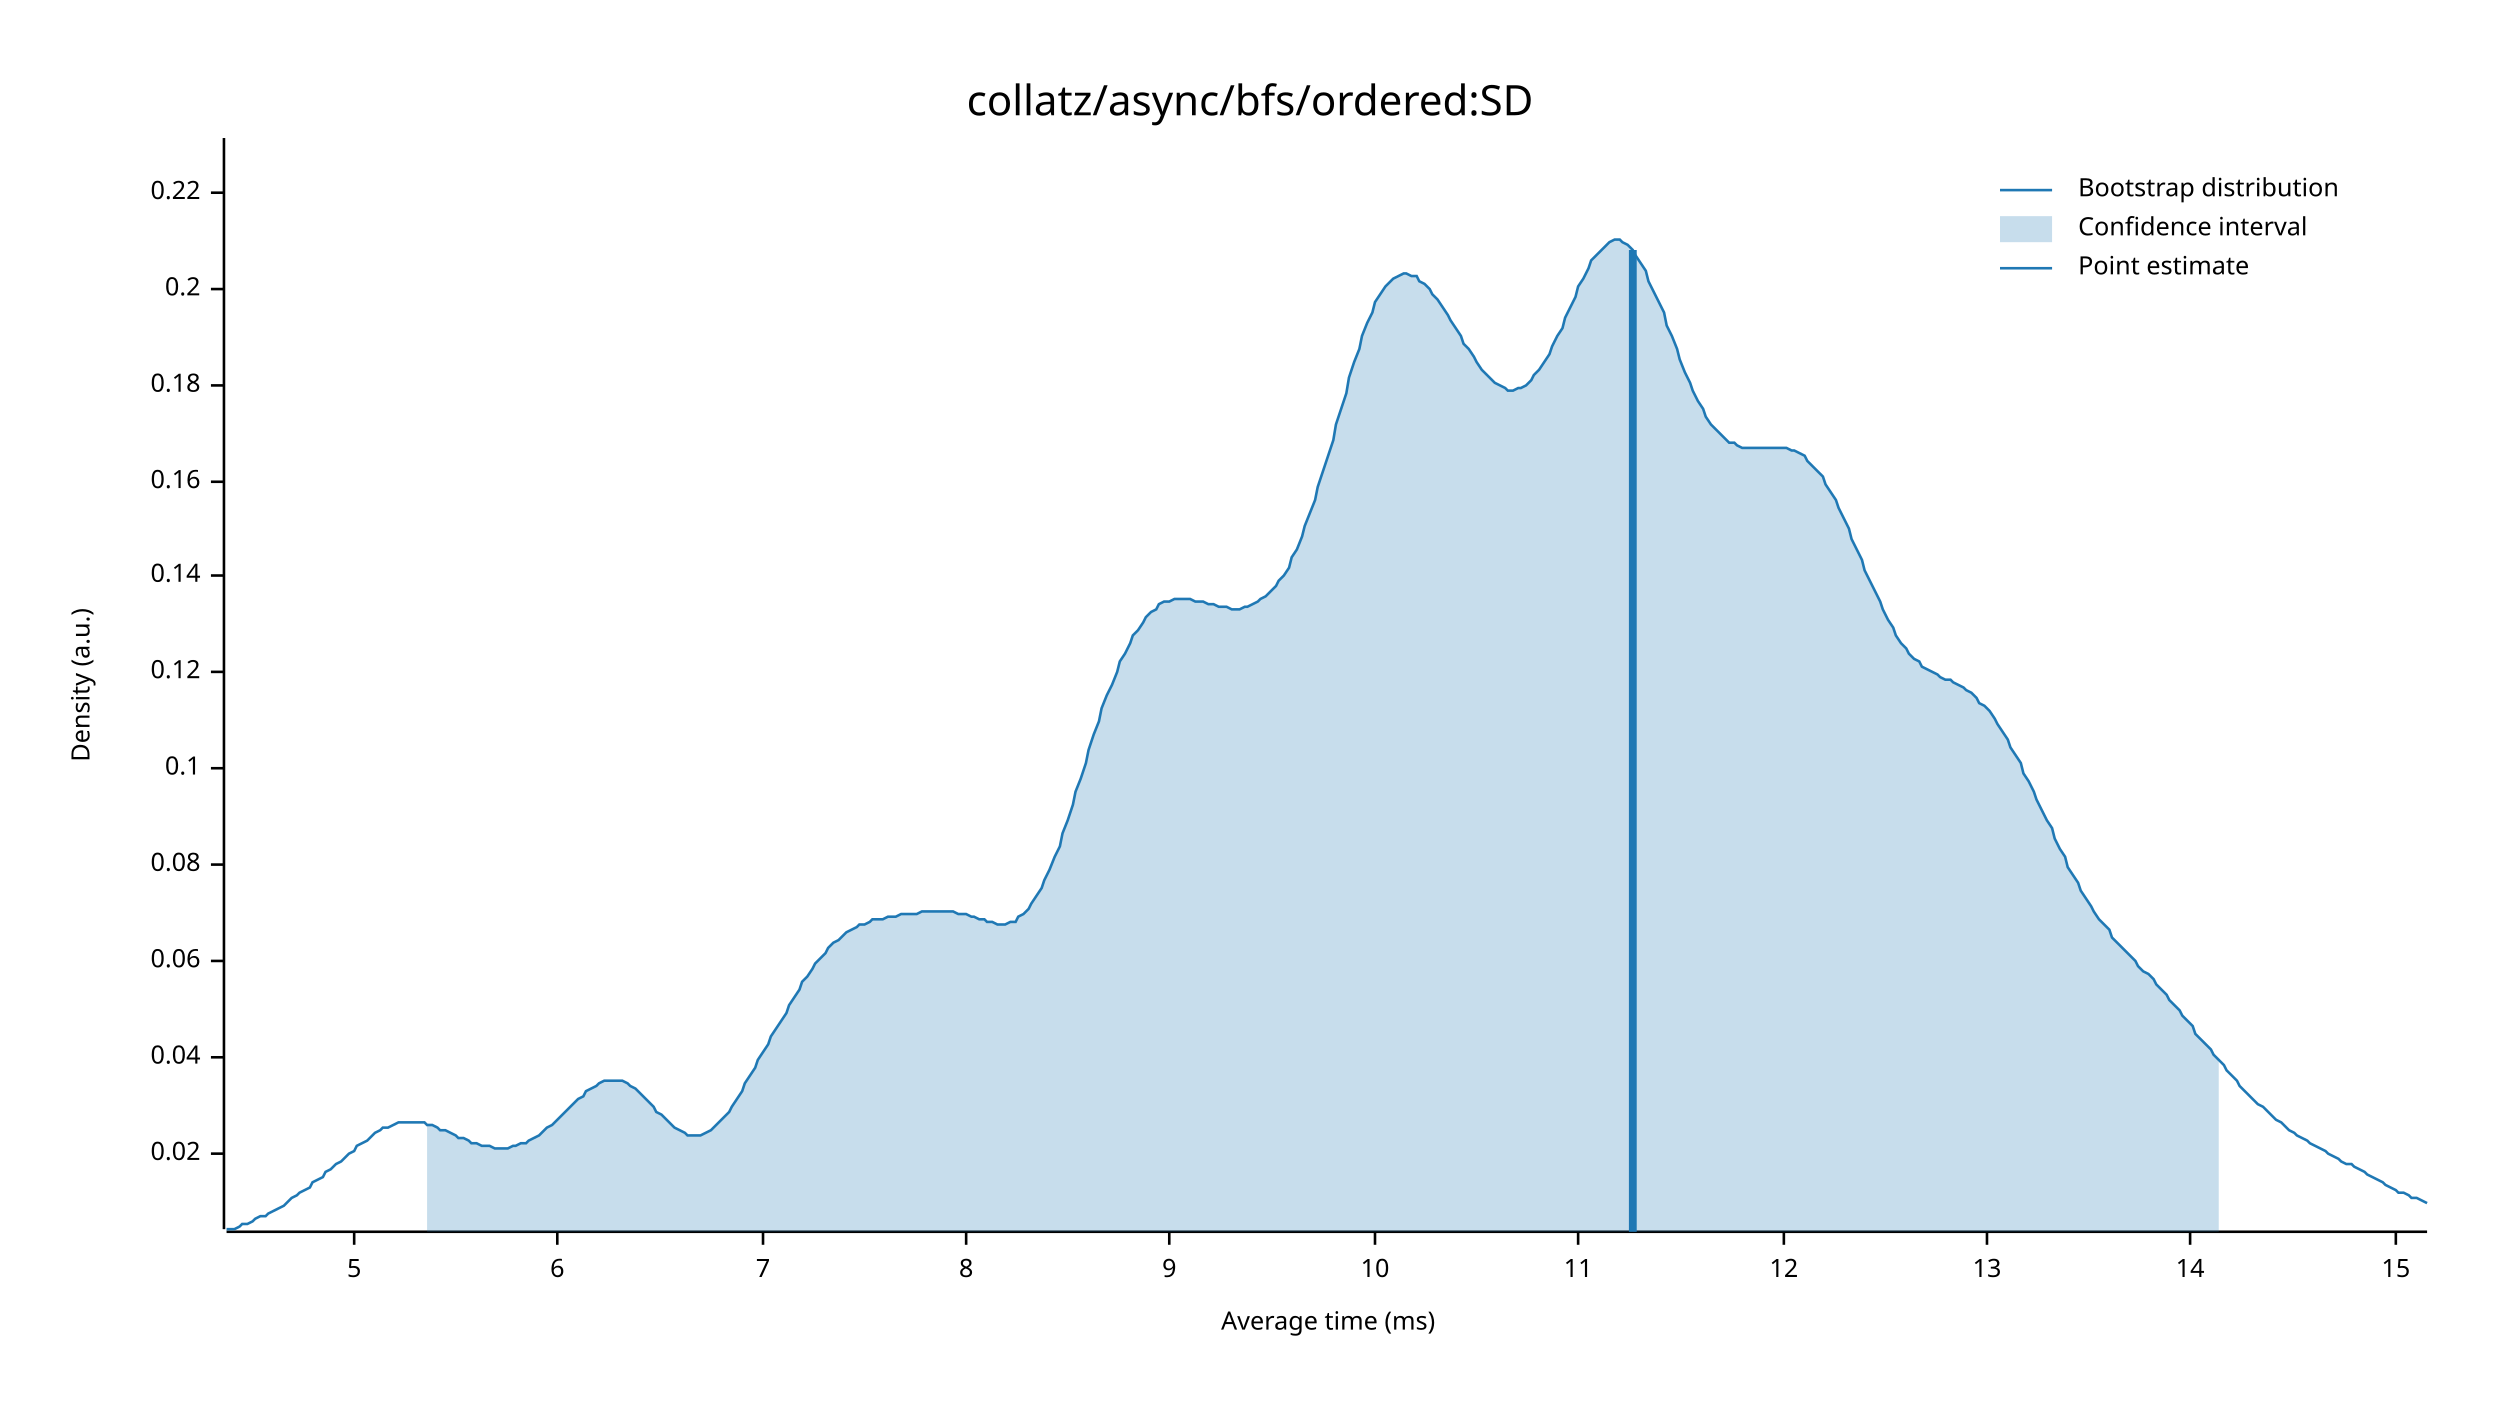
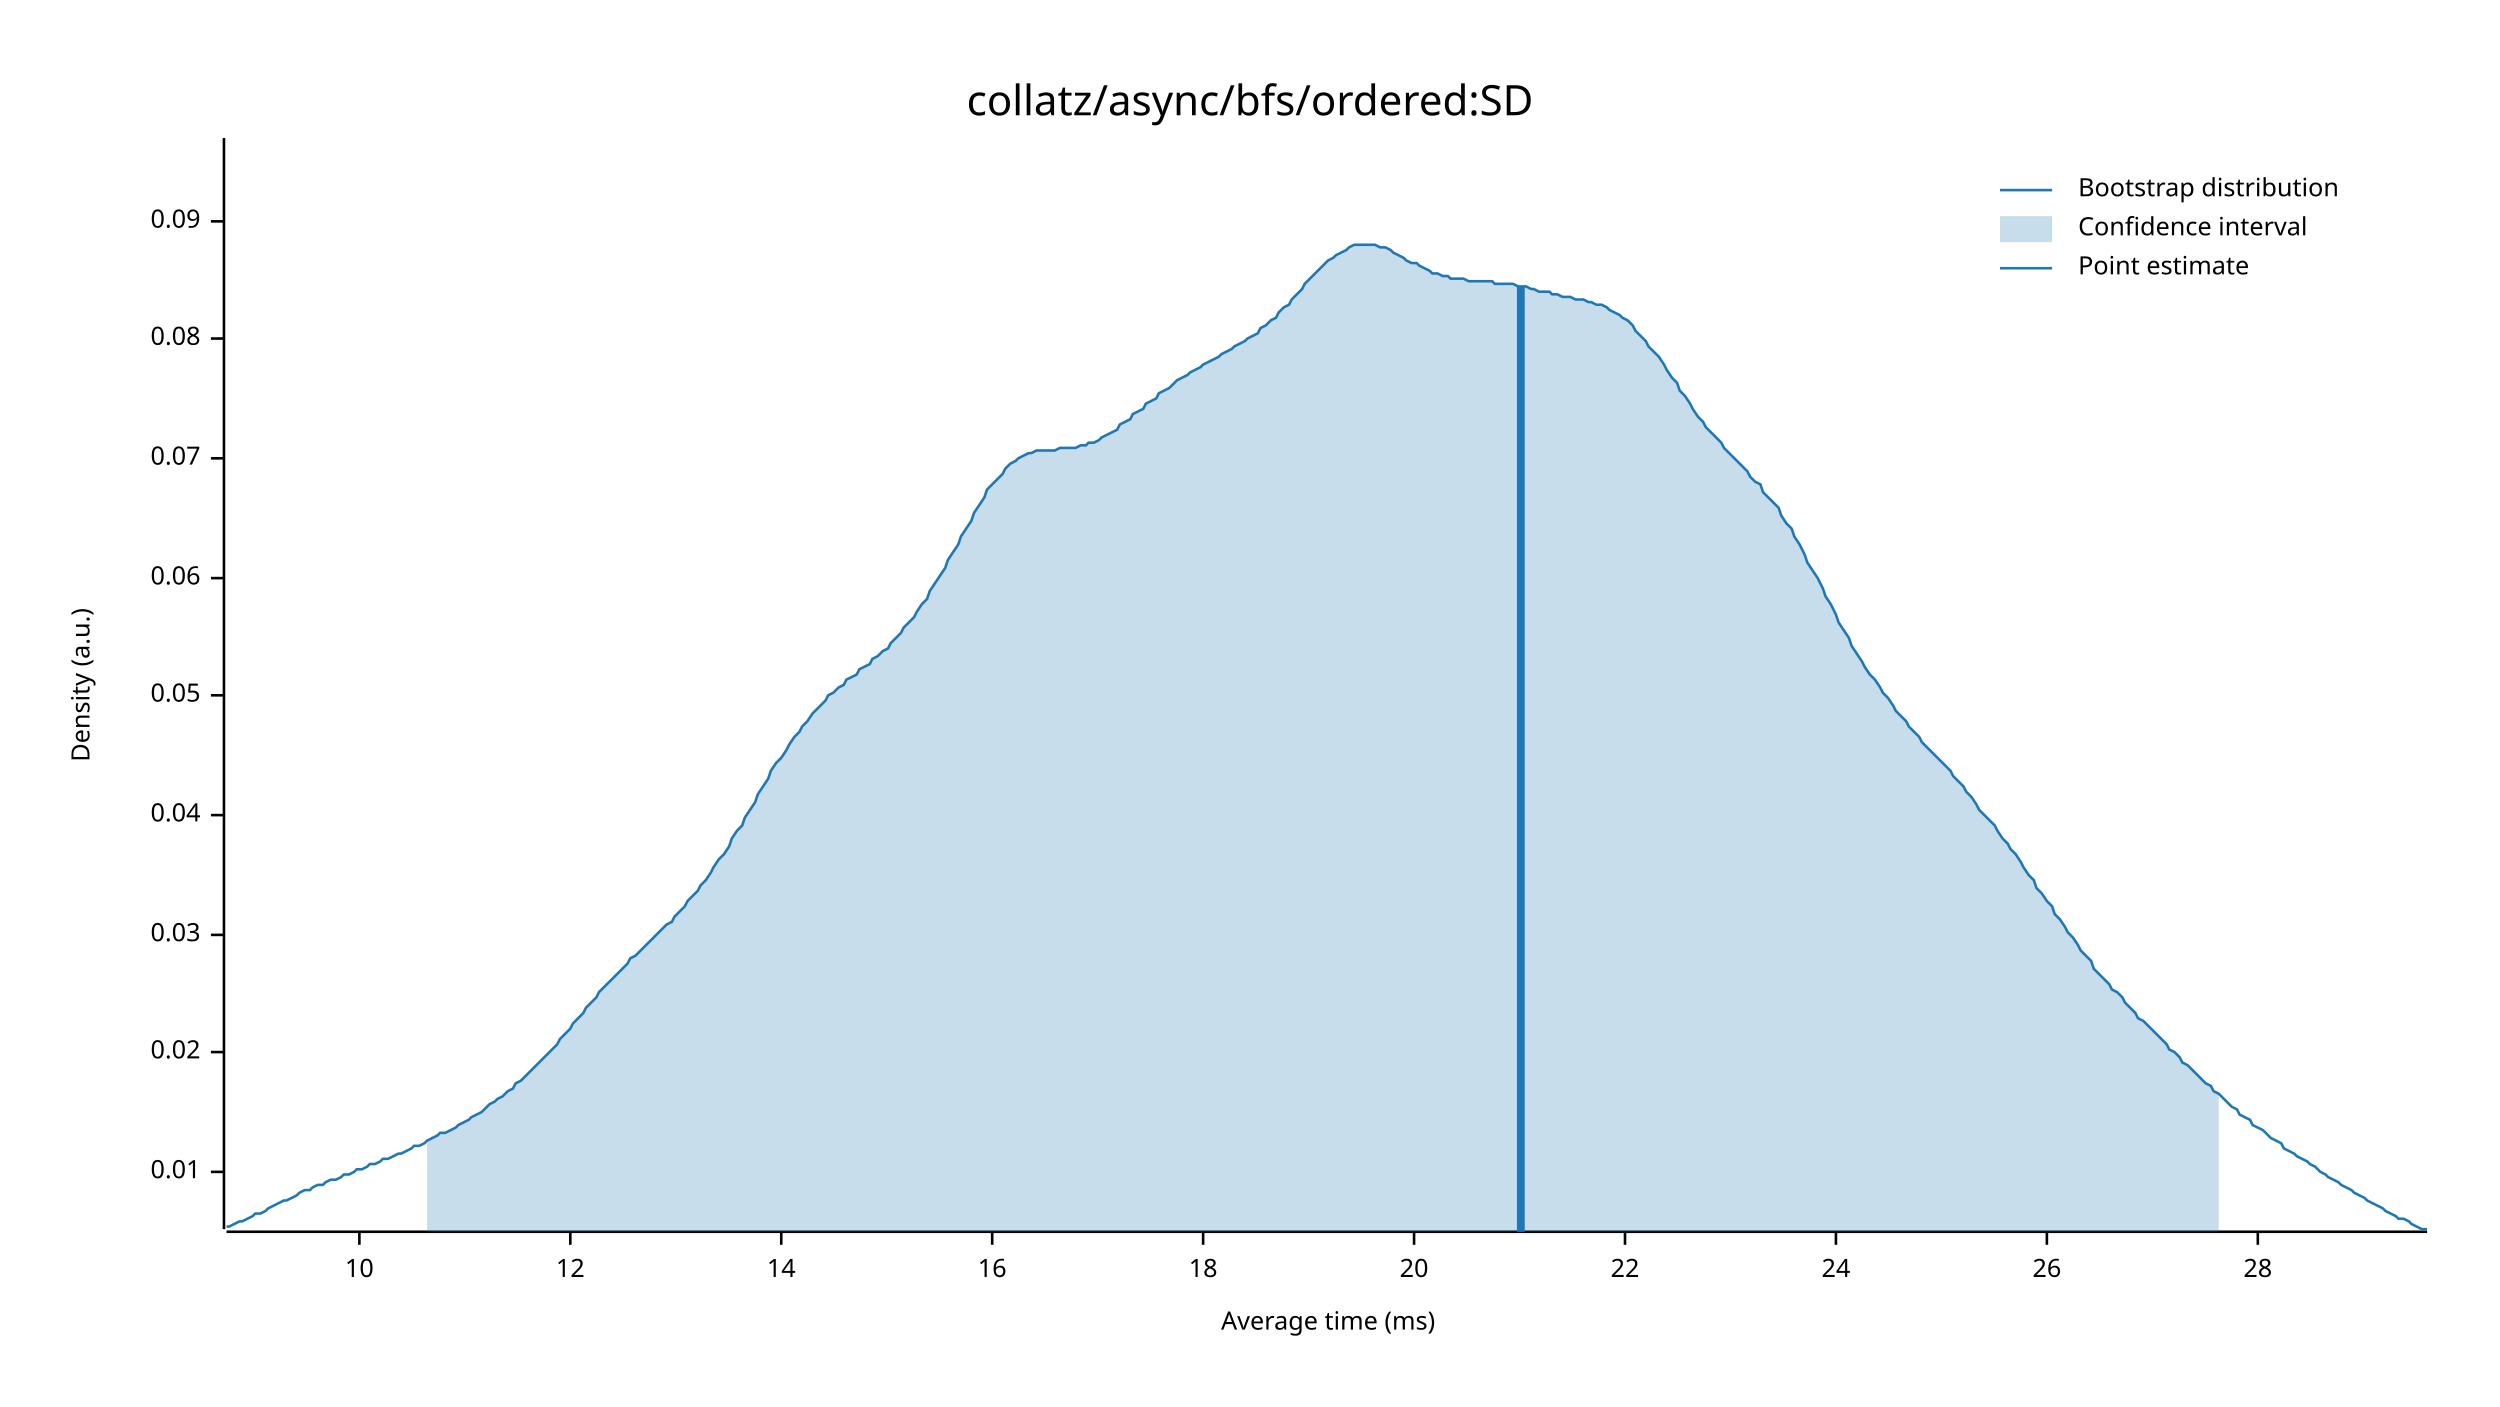
<svg xmlns="http://www.w3.org/2000/svg" width="960" height="540" viewBox="0 0 960 540">
  <text x="480" y="32" dy="0.76em" text-anchor="middle" font-family="sans-serif" font-size="16.129" opacity="1" fill="#000000">
collatz/async/bfs/ordered:SD
</text>
  <text x="27" y="263" dy="0.76em" text-anchor="middle" font-family="sans-serif" font-size="9.677" opacity="1" fill="#000000" transform="rotate(270, 27, 263)">
Density (a.u.)
</text>
  <text x="510" y="513" dy="-0.5ex" text-anchor="middle" font-family="sans-serif" font-size="9.677" opacity="1" fill="#000000">
Average time (ms)
</text>
  <polyline fill="none" opacity="1" stroke="#000000" stroke-width="1" points="86,53 86,472 " />
-   <text x="77" y="443" dy="0.5ex" text-anchor="end" font-family="sans-serif" font-size="9.677" opacity="1" fill="#000000">
+   <text x="77" y="450" dy="0.5ex" text-anchor="end" font-family="sans-serif" font-size="9.677" opacity="1" fill="#000000">
+ 0.01
+ </text>
+   <polyline fill="none" opacity="1" stroke="#000000" stroke-width="1" points="81,450 86,450 " />
+   <text x="77" y="404" dy="0.5ex" text-anchor="end" font-family="sans-serif" font-size="9.677" opacity="1" fill="#000000">
0.02
</text>
-   <polyline fill="none" opacity="1" stroke="#000000" stroke-width="1" points="81,443 86,443 " />
-   <text x="77" y="406" dy="0.5ex" text-anchor="end" font-family="sans-serif" font-size="9.677" opacity="1" fill="#000000">
+   <polyline fill="none" opacity="1" stroke="#000000" stroke-width="1" points="81,404 86,404 " />
+   <text x="77" y="359" dy="0.5ex" text-anchor="end" font-family="sans-serif" font-size="9.677" opacity="1" fill="#000000">
+ 0.03
+ </text>
+   <polyline fill="none" opacity="1" stroke="#000000" stroke-width="1" points="81,359 86,359 " />
+   <text x="77" y="313" dy="0.5ex" text-anchor="end" font-family="sans-serif" font-size="9.677" opacity="1" fill="#000000">
0.04
</text>
-   <polyline fill="none" opacity="1" stroke="#000000" stroke-width="1" points="81,406 86,406 " />
-   <text x="77" y="369" dy="0.5ex" text-anchor="end" font-family="sans-serif" font-size="9.677" opacity="1" fill="#000000">
+   <polyline fill="none" opacity="1" stroke="#000000" stroke-width="1" points="81,313 86,313 " />
+   <text x="77" y="267" dy="0.5ex" text-anchor="end" font-family="sans-serif" font-size="9.677" opacity="1" fill="#000000">
+ 0.05
+ </text>
+   <polyline fill="none" opacity="1" stroke="#000000" stroke-width="1" points="81,267 86,267 " />
+   <text x="77" y="222" dy="0.5ex" text-anchor="end" font-family="sans-serif" font-size="9.677" opacity="1" fill="#000000">
0.06
</text>
-   <polyline fill="none" opacity="1" stroke="#000000" stroke-width="1" points="81,369 86,369 " />
-   <text x="77" y="332" dy="0.5ex" text-anchor="end" font-family="sans-serif" font-size="9.677" opacity="1" fill="#000000">
+   <polyline fill="none" opacity="1" stroke="#000000" stroke-width="1" points="81,222 86,222 " />
+   <text x="77" y="176" dy="0.5ex" text-anchor="end" font-family="sans-serif" font-size="9.677" opacity="1" fill="#000000">
+ 0.07
+ </text>
+   <polyline fill="none" opacity="1" stroke="#000000" stroke-width="1" points="81,176 86,176 " />
+   <text x="77" y="130" dy="0.5ex" text-anchor="end" font-family="sans-serif" font-size="9.677" opacity="1" fill="#000000">
0.08
</text>
-   <polyline fill="none" opacity="1" stroke="#000000" stroke-width="1" points="81,332 86,332 " />
-   <text x="77" y="295" dy="0.5ex" text-anchor="end" font-family="sans-serif" font-size="9.677" opacity="1" fill="#000000">
- 0.1
+   <polyline fill="none" opacity="1" stroke="#000000" stroke-width="1" points="81,130 86,130 " />
+   <text x="77" y="85" dy="0.5ex" text-anchor="end" font-family="sans-serif" font-size="9.677" opacity="1" fill="#000000">
+ 0.09
</text>
-   <polyline fill="none" opacity="1" stroke="#000000" stroke-width="1" points="81,295 86,295 " />
-   <text x="77" y="258" dy="0.5ex" text-anchor="end" font-family="sans-serif" font-size="9.677" opacity="1" fill="#000000">
- 0.12
- </text>
-   <polyline fill="none" opacity="1" stroke="#000000" stroke-width="1" points="81,258 86,258 " />
-   <text x="77" y="221" dy="0.5ex" text-anchor="end" font-family="sans-serif" font-size="9.677" opacity="1" fill="#000000">
- 0.14
- </text>
-   <polyline fill="none" opacity="1" stroke="#000000" stroke-width="1" points="81,221 86,221 " />
-   <text x="77" y="185" dy="0.5ex" text-anchor="end" font-family="sans-serif" font-size="9.677" opacity="1" fill="#000000">
- 0.16
- </text>
-   <polyline fill="none" opacity="1" stroke="#000000" stroke-width="1" points="81,185 86,185 " />
-   <text x="77" y="148" dy="0.5ex" text-anchor="end" font-family="sans-serif" font-size="9.677" opacity="1" fill="#000000">
- 0.18
- </text>
-   <polyline fill="none" opacity="1" stroke="#000000" stroke-width="1" points="81,148 86,148 " />
-   <text x="77" y="111" dy="0.5ex" text-anchor="end" font-family="sans-serif" font-size="9.677" opacity="1" fill="#000000">
- 0.2
- </text>
-   <polyline fill="none" opacity="1" stroke="#000000" stroke-width="1" points="81,111 86,111 " />
-   <text x="77" y="74" dy="0.5ex" text-anchor="end" font-family="sans-serif" font-size="9.677" opacity="1" fill="#000000">
- 0.22
- </text>
-   <polyline fill="none" opacity="1" stroke="#000000" stroke-width="1" points="81,74 86,74 " />
+   <polyline fill="none" opacity="1" stroke="#000000" stroke-width="1" points="81,85 86,85 " />
  <polyline fill="none" opacity="1" stroke="#000000" stroke-width="1" points="87,473 932,473 " />
-   <text x="136" y="483" dy="0.76em" text-anchor="middle" font-family="sans-serif" font-size="9.677" opacity="1" fill="#000000">
- 5
- </text>
-   <polyline fill="none" opacity="1" stroke="#000000" stroke-width="1" points="136,473 136,478 " />
-   <text x="214" y="483" dy="0.76em" text-anchor="middle" font-family="sans-serif" font-size="9.677" opacity="1" fill="#000000">
- 6
- </text>
-   <polyline fill="none" opacity="1" stroke="#000000" stroke-width="1" points="214,473 214,478 " />
-   <text x="293" y="483" dy="0.76em" text-anchor="middle" font-family="sans-serif" font-size="9.677" opacity="1" fill="#000000">
- 7
- </text>
-   <polyline fill="none" opacity="1" stroke="#000000" stroke-width="1" points="293,473 293,478 " />
-   <text x="371" y="483" dy="0.76em" text-anchor="middle" font-family="sans-serif" font-size="9.677" opacity="1" fill="#000000">
- 8
- </text>
-   <polyline fill="none" opacity="1" stroke="#000000" stroke-width="1" points="371,473 371,478 " />
-   <text x="449" y="483" dy="0.76em" text-anchor="middle" font-family="sans-serif" font-size="9.677" opacity="1" fill="#000000">
- 9
- </text>
-   <polyline fill="none" opacity="1" stroke="#000000" stroke-width="1" points="449,473 449,478 " />
-   <text x="528" y="483" dy="0.76em" text-anchor="middle" font-family="sans-serif" font-size="9.677" opacity="1" fill="#000000">
+   <text x="138" y="483" dy="0.76em" text-anchor="middle" font-family="sans-serif" font-size="9.677" opacity="1" fill="#000000">
10
</text>
-   <polyline fill="none" opacity="1" stroke="#000000" stroke-width="1" points="528,473 528,478 " />
-   <text x="606" y="483" dy="0.76em" text-anchor="middle" font-family="sans-serif" font-size="9.677" opacity="1" fill="#000000">
- 11
- </text>
-   <polyline fill="none" opacity="1" stroke="#000000" stroke-width="1" points="606,473 606,478 " />
-   <text x="685" y="483" dy="0.76em" text-anchor="middle" font-family="sans-serif" font-size="9.677" opacity="1" fill="#000000">
+   <polyline fill="none" opacity="1" stroke="#000000" stroke-width="1" points="138,473 138,478 " />
+   <text x="219" y="483" dy="0.76em" text-anchor="middle" font-family="sans-serif" font-size="9.677" opacity="1" fill="#000000">
12
</text>
-   <polyline fill="none" opacity="1" stroke="#000000" stroke-width="1" points="685,473 685,478 " />
-   <text x="763" y="483" dy="0.76em" text-anchor="middle" font-family="sans-serif" font-size="9.677" opacity="1" fill="#000000">
- 13
- </text>
-   <polyline fill="none" opacity="1" stroke="#000000" stroke-width="1" points="763,473 763,478 " />
-   <text x="841" y="483" dy="0.76em" text-anchor="middle" font-family="sans-serif" font-size="9.677" opacity="1" fill="#000000">
+   <polyline fill="none" opacity="1" stroke="#000000" stroke-width="1" points="219,473 219,478 " />
+   <text x="300" y="483" dy="0.76em" text-anchor="middle" font-family="sans-serif" font-size="9.677" opacity="1" fill="#000000">
14
</text>
-   <polyline fill="none" opacity="1" stroke="#000000" stroke-width="1" points="841,473 841,478 " />
-   <text x="920" y="483" dy="0.76em" text-anchor="middle" font-family="sans-serif" font-size="9.677" opacity="1" fill="#000000">
- 15
+   <polyline fill="none" opacity="1" stroke="#000000" stroke-width="1" points="300,473 300,478 " />
+   <text x="381" y="483" dy="0.76em" text-anchor="middle" font-family="sans-serif" font-size="9.677" opacity="1" fill="#000000">
+ 16
</text>
-   <polyline fill="none" opacity="1" stroke="#000000" stroke-width="1" points="920,473 920,478 " />
-   <polyline fill="none" opacity="1" stroke="#1F78B4" stroke-width="1" points="87,472 88,472 90,472 92,471 93,470 95,470 97,469 98,468 100,467 102,467 103,466 105,465 107,464 109,463 110,462 112,460 114,459 115,458 117,457 119,456 120,454 122,453 124,452 125,450 127,449 129,447 131,446 132,445 134,443 136,442 137,440 139,439 141,438 142,437 144,435 146,434 147,433 149,433 151,432 153,431 154,431 156,431 158,431 159,431 161,431 163,431 164,432 166,432 168,433 169,434 171,434 173,435 175,436 176,437 178,437 180,438 181,439 183,439 185,440 186,440 188,440 190,441 191,441 193,441 195,441 197,440 198,440 200,439 202,439 203,438 205,437 207,436 208,435 210,433 212,432 214,430 215,429 217,427 219,425 220,424 222,422 224,421 225,419 227,418 229,417 230,416 232,415 234,415 236,415 237,415 239,415 241,416 242,417 244,418 246,420 247,421 249,423 251,425 252,427 254,428 256,430 258,432 259,433 261,434 263,435 264,436 266,436 268,436 269,436 271,435 273,434 274,433 276,431 278,429 280,427 281,425 283,422 285,419 286,416 288,413 290,410 291,407 293,404 295,401 296,398 298,395 300,392 302,389 303,386 305,383 307,380 308,377 310,375 312,372 313,370 315,368 317,366 318,364 320,362 322,361 324,359 325,358 327,357 329,356 330,355 332,355 334,354 335,353 337,353 339,353 341,352 342,352 344,352 346,351 347,351 349,351 351,351 352,351 354,350 356,350 357,350 359,350 361,350 363,350 364,350 366,350 368,351 369,351 371,351 373,352 374,352 376,353 378,353 379,354 381,354 383,355 385,355 386,355 388,354 390,354 391,352 393,351 395,349 396,347 398,344 400,341 401,338 403,334 405,329 407,325 408,320 410,315 412,309 413,304 415,299 417,293 418,288 420,282 422,277 423,272 425,267 427,263 429,258 430,254 432,251 434,247 435,244 437,242 439,239 440,237 442,235 444,234 445,232 447,231 449,231 451,230 452,230 454,230 456,230 457,230 459,231 461,231 462,231 464,232 466,232 468,233 469,233 471,233 473,234 474,234 476,234 478,233 479,233 481,232 483,231 484,230 486,229 488,227 490,225 491,223 493,221 495,218 496,214 498,211 500,206 501,202 503,197 505,192 506,187 508,181 510,175 512,169 513,163 515,157 517,151 518,145 520,139 522,134 523,129 525,124 527,120 528,116 530,113 532,110 534,108 535,107 537,106 539,105 540,105 542,106 544,106 545,108 547,109 549,111 550,113 552,115 554,118 556,121 557,123 559,126 561,129 562,132 564,134 566,137 567,139 569,142 571,144 573,146 574,147 576,148 578,149 579,150 581,150 583,149 584,149 586,148 588,146 589,144 591,142 593,139 595,136 596,133 598,129 600,126 601,122 603,118 605,114 606,110 608,107 610,103 611,100 613,98 615,96 617,94 618,93 620,92 622,92 623,93 625,94 627,96 628,98 630,101 632,104 633,108 635,112 637,116 639,120 640,125 642,129 644,134 645,138 647,143 649,147 650,150 652,154 654,157 655,160 657,163 659,165 661,167 662,168 664,170 666,170 667,171 669,172 671,172 672,172 674,172 676,172 677,172 679,172 681,172 683,172 684,172 686,172 688,173 689,173 691,174 693,175 694,177 696,179 698,181 700,183 701,186 703,189 705,192 706,195 708,199 710,203 711,207 713,211 715,215 716,219 718,223 720,227 722,231 723,234 725,238 727,241 728,244 730,247 732,249 733,251 735,253 737,254 738,256 740,257 742,258 744,259 745,260 747,261 749,261 750,262 752,263 754,264 755,265 757,266 759,268 760,270 762,271 764,273 766,276 767,278 769,281 771,284 772,287 774,290 776,293 777,297 779,300 781,304 782,307 784,311 786,315 788,318 789,322 791,326 793,329 794,333 796,336 798,339 799,342 801,345 803,348 804,350 806,353 808,355 810,357 811,360 813,362 815,364 816,365 818,367 820,369 821,371 823,373 825,374 827,376 828,378 830,380 832,382 833,384 835,386 837,388 838,390 840,392 842,394 843,397 845,399 847,401 849,403 850,405 852,407 854,409 855,411 857,413 859,415 860,417 862,419 864,421 865,422 867,424 869,425 871,427 872,428 874,430 876,431 877,432 879,434 881,435 882,436 884,437 886,438 887,439 889,440 891,441 893,442 894,443 896,444 898,445 899,446 901,447 903,447 904,448 906,449 908,450 909,451 911,452 913,453 915,454 916,455 918,456 920,457 921,458 923,458 925,459 926,460 928,460 930,461 932,462 " />
-   <polygon opacity="0.25" fill="#1F78B4" points="164,432 166,432 168,433 169,434 171,434 173,435 175,436 176,437 178,437 180,438 181,439 183,439 185,440 186,440 188,440 190,441 191,441 193,441 195,441 197,440 198,440 200,439 202,439 203,438 205,437 207,436 208,435 210,433 212,432 214,430 215,429 217,427 219,425 220,424 222,422 224,421 225,419 227,418 229,417 230,416 232,415 234,415 236,415 237,415 239,415 241,416 242,417 244,418 246,420 247,421 249,423 251,425 252,427 254,428 256,430 258,432 259,433 261,434 263,435 264,436 266,436 268,436 269,436 271,435 273,434 274,433 276,431 278,429 280,427 281,425 283,422 285,419 286,416 288,413 290,410 291,407 293,404 295,401 296,398 298,395 300,392 302,389 303,386 305,383 307,380 308,377 310,375 312,372 313,370 315,368 317,366 318,364 320,362 322,361 324,359 325,358 327,357 329,356 330,355 332,355 334,354 335,353 337,353 339,353 341,352 342,352 344,352 346,351 347,351 349,351 351,351 352,351 354,350 356,350 357,350 359,350 361,350 363,350 364,350 366,350 368,351 369,351 371,351 373,352 374,352 376,353 378,353 379,354 381,354 383,355 385,355 386,355 388,354 390,354 391,352 393,351 395,349 396,347 398,344 400,341 401,338 403,334 405,329 407,325 408,320 410,315 412,309 413,304 415,299 417,293 418,288 420,282 422,277 423,272 425,267 427,263 429,258 430,254 432,251 434,247 435,244 437,242 439,239 440,237 442,235 444,234 445,232 447,231 449,231 451,230 452,230 454,230 456,230 457,230 459,231 461,231 462,231 464,232 466,232 468,233 469,233 471,233 473,234 474,234 476,234 478,233 479,233 481,232 483,231 484,230 486,229 488,227 490,225 491,223 493,221 495,218 496,214 498,211 500,206 501,202 503,197 505,192 506,187 508,181 510,175 512,169 513,163 515,157 517,151 518,145 520,139 522,134 523,129 525,124 527,120 528,116 530,113 532,110 534,108 535,107 537,106 539,105 540,105 542,106 544,106 545,108 547,109 549,111 550,113 552,115 554,118 556,121 557,123 559,126 561,129 562,132 564,134 566,137 567,139 569,142 571,144 573,146 574,147 576,148 578,149 579,150 581,150 583,149 584,149 586,148 588,146 589,144 591,142 593,139 595,136 596,133 598,129 600,126 601,122 603,118 605,114 606,110 608,107 610,103 611,100 613,98 615,96 617,94 618,93 620,92 622,92 623,93 625,94 627,96 628,98 630,101 632,104 633,108 635,112 637,116 639,120 640,125 642,129 644,134 645,138 647,143 649,147 650,150 652,154 654,157 655,160 657,163 659,165 661,167 662,168 664,170 666,170 667,171 669,172 671,172 672,172 674,172 676,172 677,172 679,172 681,172 683,172 684,172 686,172 688,173 689,173 691,174 693,175 694,177 696,179 698,181 700,183 701,186 703,189 705,192 706,195 708,199 710,203 711,207 713,211 715,215 716,219 718,223 720,227 722,231 723,234 725,238 727,241 728,244 730,247 732,249 733,251 735,253 737,254 738,256 740,257 742,258 744,259 745,260 747,261 749,261 750,262 752,263 754,264 755,265 757,266 759,268 760,270 762,271 764,273 766,276 767,278 769,281 771,284 772,287 774,290 776,293 777,297 779,300 781,304 782,307 784,311 786,315 788,318 789,322 791,326 793,329 794,333 796,336 798,339 799,342 801,345 803,348 804,350 806,353 808,355 810,357 811,360 813,362 815,364 816,365 818,367 820,369 821,371 823,373 825,374 827,376 828,378 830,380 832,382 833,384 835,386 837,388 838,390 840,392 842,394 843,397 845,399 847,401 849,403 850,405 852,407 852,473 164,473 " />
-   <polyline fill="none" opacity="1" stroke="#1F78B4" stroke-width="3" points="627,473 627,96 " />
+   <polyline fill="none" opacity="1" stroke="#000000" stroke-width="1" points="381,473 381,478 " />
+   <text x="462" y="483" dy="0.76em" text-anchor="middle" font-family="sans-serif" font-size="9.677" opacity="1" fill="#000000">
+ 18
+ </text>
+   <polyline fill="none" opacity="1" stroke="#000000" stroke-width="1" points="462,473 462,478 " />
+   <text x="543" y="483" dy="0.76em" text-anchor="middle" font-family="sans-serif" font-size="9.677" opacity="1" fill="#000000">
+ 20
+ </text>
+   <polyline fill="none" opacity="1" stroke="#000000" stroke-width="1" points="543,473 543,478 " />
+   <text x="624" y="483" dy="0.76em" text-anchor="middle" font-family="sans-serif" font-size="9.677" opacity="1" fill="#000000">
+ 22
+ </text>
+   <polyline fill="none" opacity="1" stroke="#000000" stroke-width="1" points="624,473 624,478 " />
+   <text x="705" y="483" dy="0.76em" text-anchor="middle" font-family="sans-serif" font-size="9.677" opacity="1" fill="#000000">
+ 24
+ </text>
+   <polyline fill="none" opacity="1" stroke="#000000" stroke-width="1" points="705,473 705,478 " />
+   <text x="786" y="483" dy="0.76em" text-anchor="middle" font-family="sans-serif" font-size="9.677" opacity="1" fill="#000000">
+ 26
+ </text>
+   <polyline fill="none" opacity="1" stroke="#000000" stroke-width="1" points="786,473 786,478 " />
+   <text x="867" y="483" dy="0.76em" text-anchor="middle" font-family="sans-serif" font-size="9.677" opacity="1" fill="#000000">
+ 28
+ </text>
+   <polyline fill="none" opacity="1" stroke="#000000" stroke-width="1" points="867,473 867,478 " />
+   <polyline fill="none" opacity="1" stroke="#1F78B4" stroke-width="1" points="87,471 88,471 90,470 92,469 93,469 95,468 97,467 98,466 100,466 102,465 103,464 105,463 107,462 109,461 110,461 112,460 114,459 115,458 117,457 119,457 120,456 122,455 124,455 125,454 127,453 129,453 131,452 132,451 134,451 136,450 137,449 139,449 141,448 142,447 144,447 146,446 147,445 149,445 151,444 153,443 154,443 156,442 158,441 159,440 161,440 163,439 164,438 166,437 168,436 169,435 171,435 173,434 175,433 176,432 178,431 180,430 181,429 183,428 185,427 186,426 188,424 190,423 191,422 193,421 195,419 197,418 198,416 200,415 202,413 203,412 205,410 207,408 208,407 210,405 212,403 214,401 215,399 217,397 219,395 220,393 222,391 224,389 225,387 227,385 229,383 230,381 232,379 234,377 236,375 237,374 239,372 241,370 242,368 244,367 246,365 247,364 249,362 251,360 252,359 254,357 256,355 258,354 259,352 261,350 263,348 264,346 266,344 268,342 269,340 271,338 273,335 274,333 276,330 278,328 280,325 281,322 283,319 285,317 286,314 288,311 290,308 291,305 293,302 295,299 296,296 298,293 300,291 302,288 303,286 305,283 307,281 308,279 310,277 312,274 313,273 315,271 317,269 318,267 320,266 322,264 324,263 325,261 327,260 329,259 330,257 332,256 334,255 335,253 337,252 339,250 341,249 342,247 344,245 346,243 347,241 349,239 351,237 352,235 354,232 356,230 357,227 359,224 361,221 363,218 364,215 366,212 368,209 369,206 371,203 373,200 374,197 376,194 378,191 379,188 381,186 383,184 385,182 386,180 388,178 390,177 391,176 393,175 395,174 396,174 398,173 400,173 401,173 403,173 405,173 407,172 408,172 410,172 412,172 413,172 415,171 417,171 418,170 420,170 422,169 423,168 425,167 427,166 429,165 430,163 432,162 434,161 435,159 437,158 439,157 440,155 442,154 444,153 445,151 447,150 449,149 451,147 452,146 454,145 456,144 457,143 459,142 461,141 462,140 464,139 466,138 468,137 469,136 471,135 473,134 474,133 476,132 478,131 479,130 481,129 483,128 484,126 486,125 488,123 490,122 491,120 493,118 495,117 496,115 498,113 500,111 501,109 503,107 505,105 506,104 508,102 510,100 512,99 513,98 515,97 517,96 518,95 520,94 522,94 523,94 525,94 527,94 528,94 530,95 532,95 534,96 535,97 537,98 539,99 540,100 542,101 544,101 545,102 547,103 549,104 550,105 552,105 554,106 556,106 557,107 559,107 561,107 562,107 564,108 566,108 567,108 569,108 571,108 573,108 574,109 576,109 578,109 579,109 581,109 583,110 584,110 586,110 588,111 589,111 591,112 593,112 595,112 596,113 598,113 600,114 601,114 603,114 605,115 606,115 608,115 610,116 611,116 613,117 615,117 617,118 618,119 620,120 622,121 623,122 625,123 627,125 628,127 630,129 632,131 633,133 635,135 637,137 639,140 640,142 642,145 644,147 645,150 647,152 649,155 650,157 652,160 654,162 655,164 657,166 659,168 661,170 662,172 664,174 666,176 667,177 669,179 671,181 672,183 674,185 676,186 677,189 679,191 681,193 683,195 684,198 686,201 688,203 689,206 691,209 693,213 694,216 696,219 698,222 700,226 701,229 703,232 705,236 706,239 708,242 710,245 711,248 713,251 715,254 716,256 718,259 720,261 722,264 723,266 725,268 727,271 728,273 730,275 732,277 733,279 735,281 737,283 738,285 740,287 742,289 744,291 745,292 747,294 749,296 750,298 752,300 754,302 755,304 757,306 759,309 760,311 762,313 764,315 766,317 767,319 769,322 771,324 772,326 774,328 776,331 777,333 779,336 781,338 782,341 784,343 786,346 788,348 789,351 791,353 793,356 794,358 796,360 798,363 799,365 801,367 803,369 804,372 806,374 808,376 810,378 811,380 813,381 815,383 816,385 818,387 820,389 821,391 823,392 825,394 827,396 828,397 830,399 832,401 833,403 835,404 837,406 838,408 840,409 842,411 843,412 845,414 847,416 849,417 850,419 852,420 854,422 855,423 857,425 859,426 860,428 862,429 864,430 865,432 867,433 869,434 871,436 872,437 874,438 876,439 877,441 879,442 881,443 882,444 884,445 886,446 887,447 889,448 891,450 893,451 894,452 896,453 898,454 899,455 901,456 903,457 904,458 906,459 908,460 909,461 911,462 913,463 915,464 916,465 918,466 920,467 921,468 923,468 925,469 926,470 928,471 930,472 932,472 " />
+   <polygon opacity="0.25" fill="#1F78B4" points="164,438 166,437 168,436 169,435 171,435 173,434 175,433 176,432 178,431 180,430 181,429 183,428 185,427 186,426 188,424 190,423 191,422 193,421 195,419 197,418 198,416 200,415 202,413 203,412 205,410 207,408 208,407 210,405 212,403 214,401 215,399 217,397 219,395 220,393 222,391 224,389 225,387 227,385 229,383 230,381 232,379 234,377 236,375 237,374 239,372 241,370 242,368 244,367 246,365 247,364 249,362 251,360 252,359 254,357 256,355 258,354 259,352 261,350 263,348 264,346 266,344 268,342 269,340 271,338 273,335 274,333 276,330 278,328 280,325 281,322 283,319 285,317 286,314 288,311 290,308 291,305 293,302 295,299 296,296 298,293 300,291 302,288 303,286 305,283 307,281 308,279 310,277 312,274 313,273 315,271 317,269 318,267 320,266 322,264 324,263 325,261 327,260 329,259 330,257 332,256 334,255 335,253 337,252 339,250 341,249 342,247 344,245 346,243 347,241 349,239 351,237 352,235 354,232 356,230 357,227 359,224 361,221 363,218 364,215 366,212 368,209 369,206 371,203 373,200 374,197 376,194 378,191 379,188 381,186 383,184 385,182 386,180 388,178 390,177 391,176 393,175 395,174 396,174 398,173 400,173 401,173 403,173 405,173 407,172 408,172 410,172 412,172 413,172 415,171 417,171 418,170 420,170 422,169 423,168 425,167 427,166 429,165 430,163 432,162 434,161 435,159 437,158 439,157 440,155 442,154 444,153 445,151 447,150 449,149 451,147 452,146 454,145 456,144 457,143 459,142 461,141 462,140 464,139 466,138 468,137 469,136 471,135 473,134 474,133 476,132 478,131 479,130 481,129 483,128 484,126 486,125 488,123 490,122 491,120 493,118 495,117 496,115 498,113 500,111 501,109 503,107 505,105 506,104 508,102 510,100 512,99 513,98 515,97 517,96 518,95 520,94 522,94 523,94 525,94 527,94 528,94 530,95 532,95 534,96 535,97 537,98 539,99 540,100 542,101 544,101 545,102 547,103 549,104 550,105 552,105 554,106 556,106 557,107 559,107 561,107 562,107 564,108 566,108 567,108 569,108 571,108 573,108 574,109 576,109 578,109 579,109 581,109 583,110 584,110 586,110 588,111 589,111 591,112 593,112 595,112 596,113 598,113 600,114 601,114 603,114 605,115 606,115 608,115 610,116 611,116 613,117 615,117 617,118 618,119 620,120 622,121 623,122 625,123 627,125 628,127 630,129 632,131 633,133 635,135 637,137 639,140 640,142 642,145 644,147 645,150 647,152 649,155 650,157 652,160 654,162 655,164 657,166 659,168 661,170 662,172 664,174 666,176 667,177 669,179 671,181 672,183 674,185 676,186 677,189 679,191 681,193 683,195 684,198 686,201 688,203 689,206 691,209 693,213 694,216 696,219 698,222 700,226 701,229 703,232 705,236 706,239 708,242 710,245 711,248 713,251 715,254 716,256 718,259 720,261 722,264 723,266 725,268 727,271 728,273 730,275 732,277 733,279 735,281 737,283 738,285 740,287 742,289 744,291 745,292 747,294 749,296 750,298 752,300 754,302 755,304 757,306 759,309 760,311 762,313 764,315 766,317 767,319 769,322 771,324 772,326 774,328 776,331 777,333 779,336 781,338 782,341 784,343 786,346 788,348 789,351 791,353 793,356 794,358 796,360 798,363 799,365 801,367 803,369 804,372 806,374 808,376 810,378 811,380 813,381 815,383 816,385 818,387 820,389 821,391 823,392 825,394 827,396 828,397 830,399 832,401 833,403 835,404 837,406 838,408 840,409 842,411 843,412 845,414 847,416 849,417 850,419 852,420 852,473 164,473 " />
+   <polyline fill="none" opacity="1" stroke="#1F78B4" stroke-width="3" points="584,473 584,110 " />
  <text x="798" y="68" dy="0.76em" text-anchor="start" font-family="sans-serif" font-size="9.677" opacity="1" fill="#000000">
Bootstrap distribution
</text>
  <text x="798" y="83" dy="0.76em" text-anchor="start" font-family="sans-serif" font-size="9.677" opacity="1" fill="#000000">
Confidence interval
</text>
  <text x="798" y="98" dy="0.76em" text-anchor="start" font-family="sans-serif" font-size="9.677" opacity="1" fill="#000000">
Point estimate
</text>
  <polyline fill="none" opacity="1" stroke="#1F78B4" stroke-width="1" points="768,73 788,73 " />
  <rect x="768" y="83" width="20" height="10" opacity="0.25" fill="#1F78B4" stroke="none" />
  <polyline fill="none" opacity="1" stroke="#1F78B4" stroke-width="1" points="768,103 788,103 " />
</svg>
